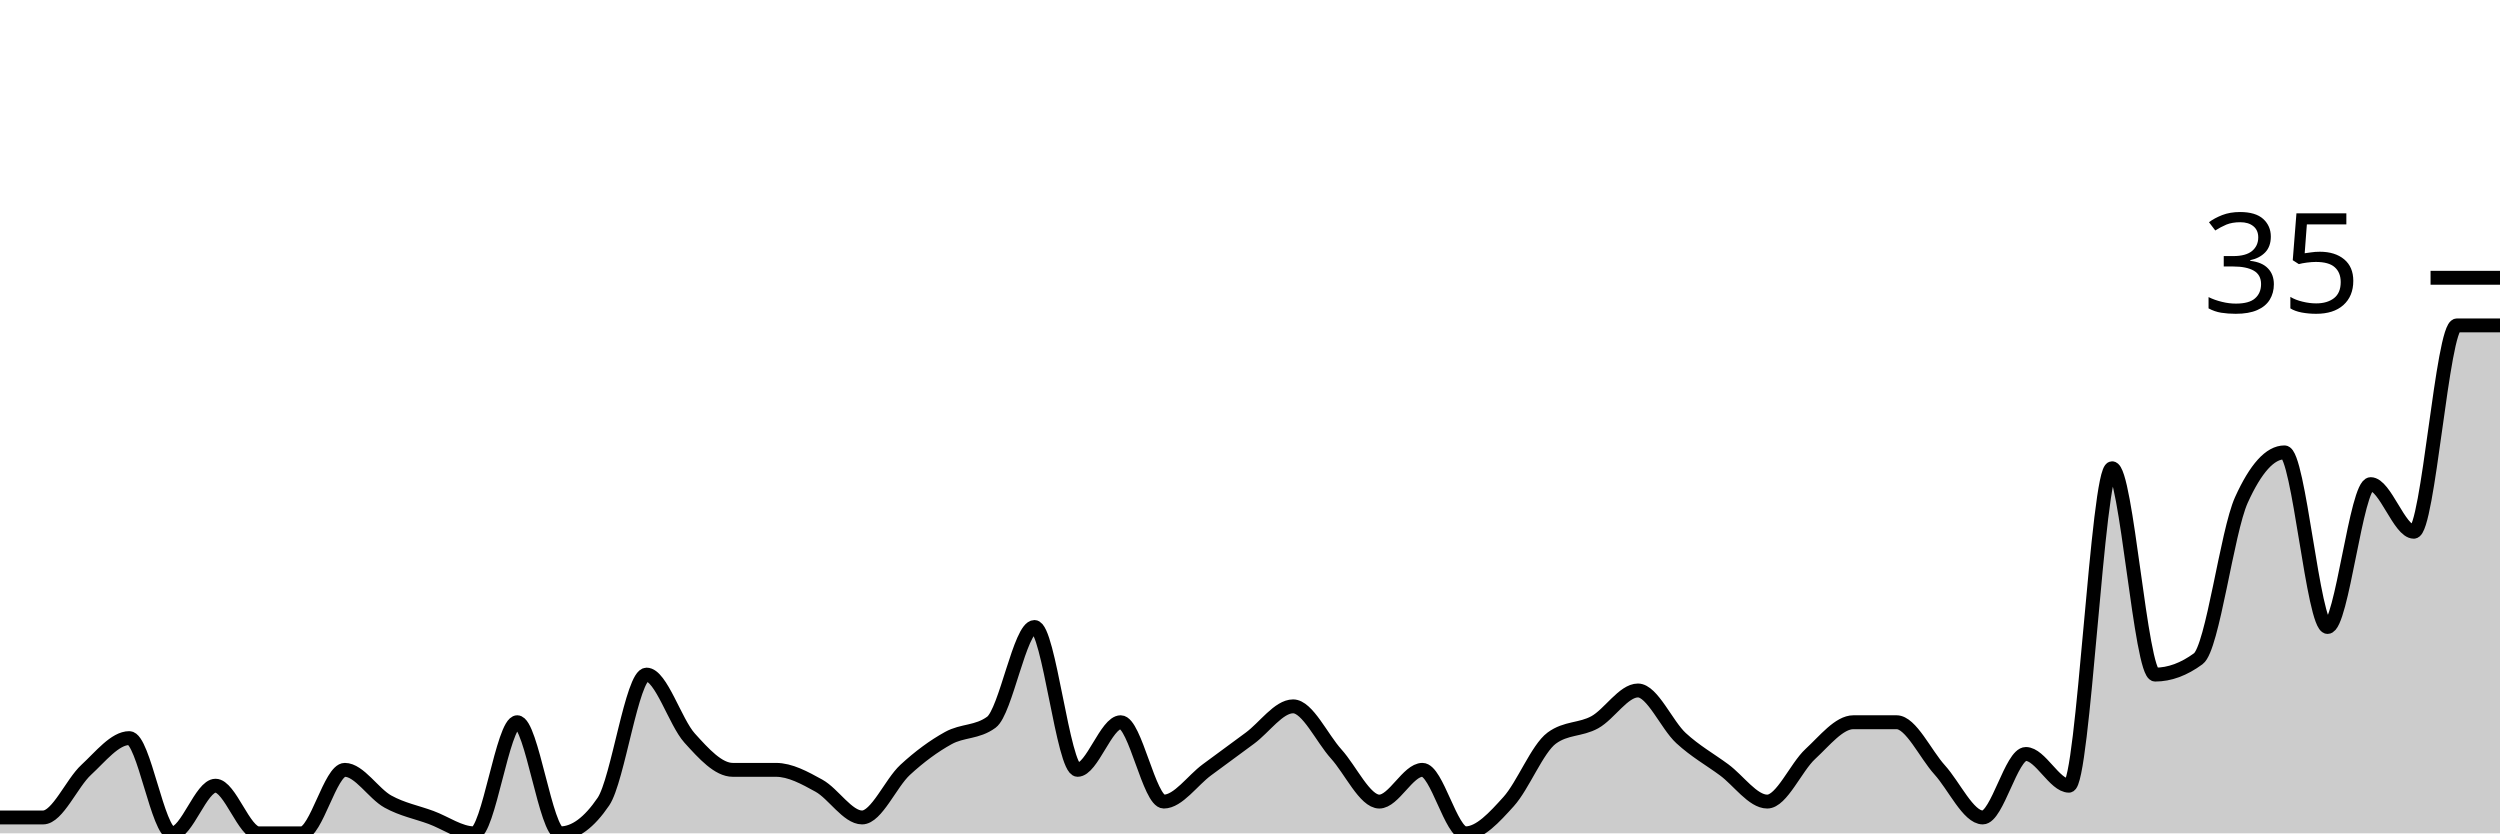
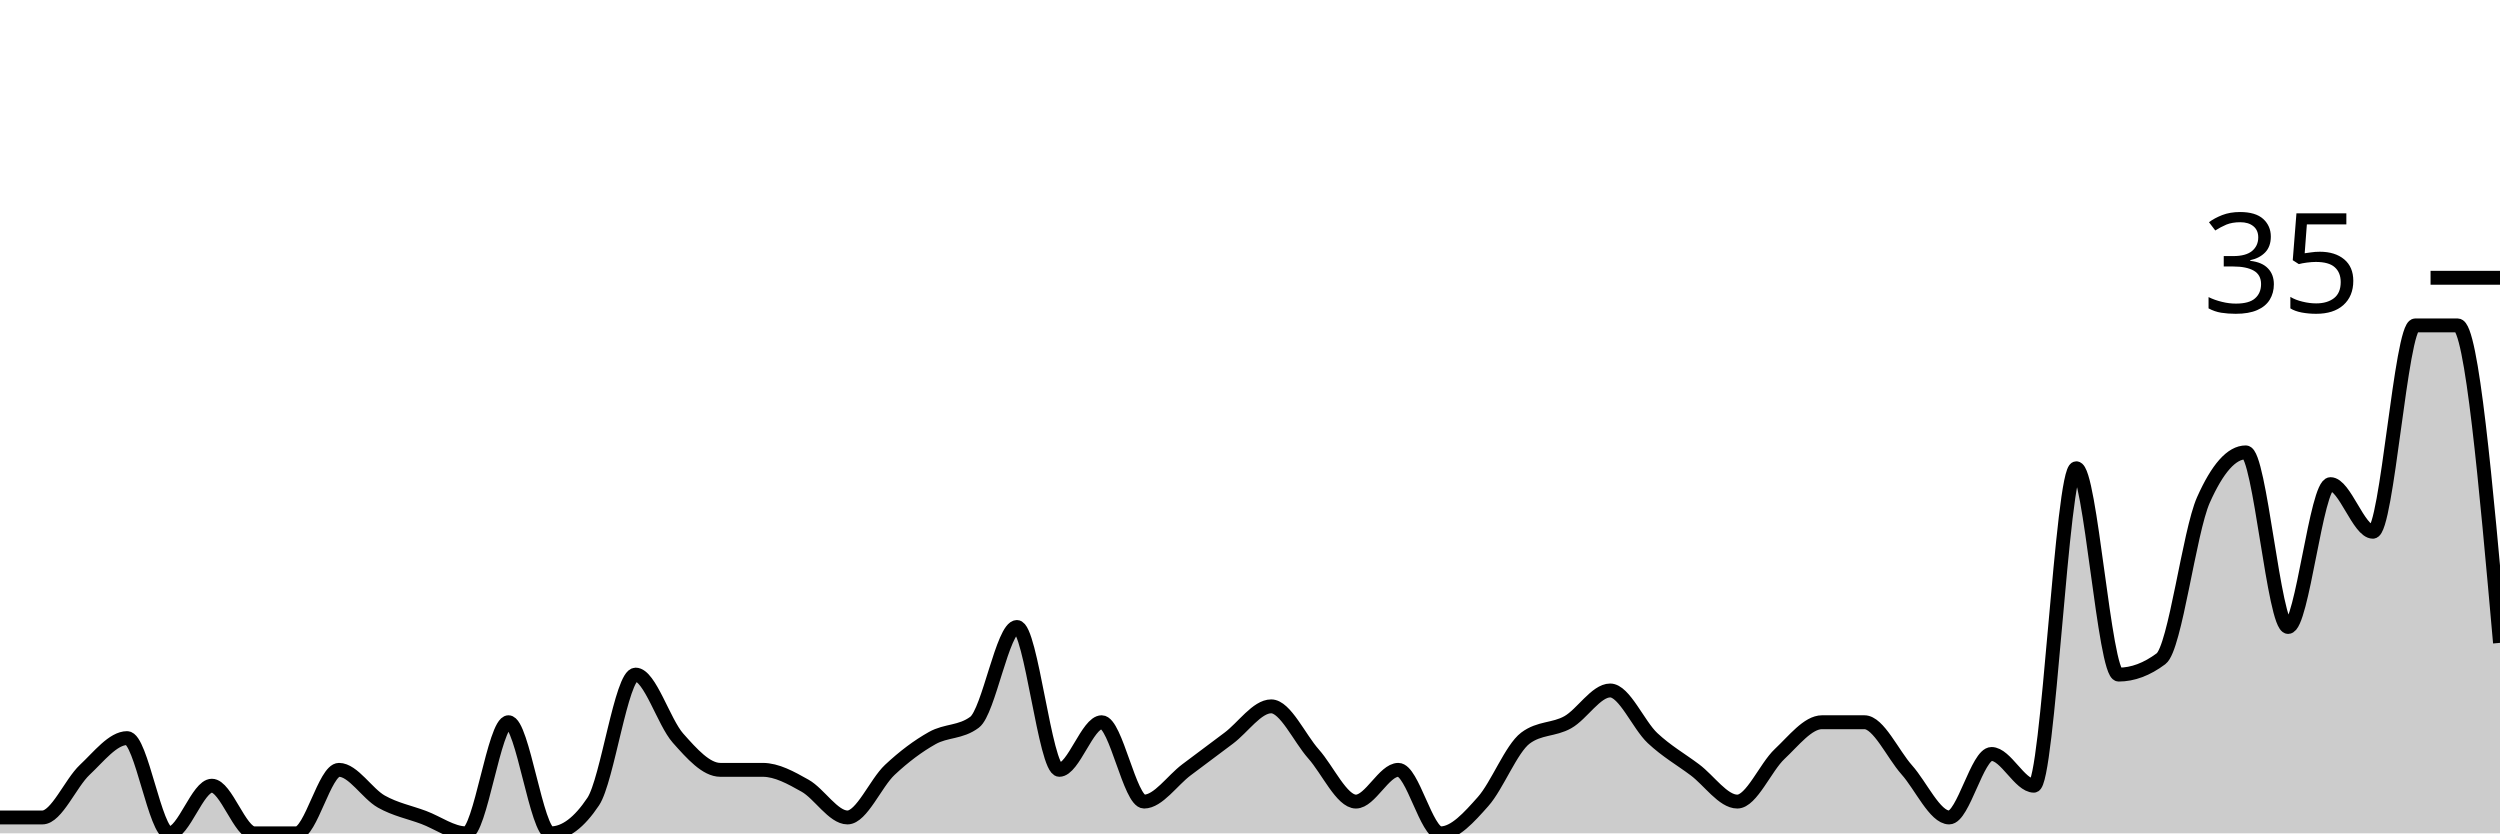
<svg xmlns="http://www.w3.org/2000/svg" viewBox="0 0 180 60">
  <g transform="translate(0,20)">
-     <path class="area" fill="rgba(0, 0, 0, 0.2)" d="M0,38.857C1.034,38.857,2.069,38.857,3.103,38.857C4.138,38.857,5.172,36.381,6.207,35.429C7.241,34.476,8.276,33.143,9.31,33.143C10.345,33.143,11.379,40,12.414,40C13.448,40,14.483,36.571,15.517,36.571C16.552,36.571,17.586,40,18.621,40C19.655,40,20.69,40,21.724,40C22.759,40,23.793,35.429,24.828,35.429C25.862,35.429,26.897,37.143,27.931,37.714C28.966,38.286,30,38.476,31.034,38.857C32.069,39.238,33.103,40,34.138,40C35.172,40,36.207,32,37.241,32C38.276,32,39.31,40,40.345,40C41.379,40,42.414,39.238,43.448,37.714C44.483,36.19,45.517,28.571,46.552,28.571C47.586,28.571,48.621,32,49.655,33.143C50.69,34.286,51.724,35.429,52.759,35.429C53.793,35.429,54.828,35.429,55.862,35.429C56.897,35.429,57.931,36,58.966,36.571C60,37.143,61.034,38.857,62.069,38.857C63.103,38.857,64.138,36.381,65.172,35.429C66.207,34.476,67.241,33.714,68.276,33.143C69.31,32.571,70.345,32.762,71.379,32C72.414,31.238,73.448,25.143,74.483,25.143C75.517,25.143,76.552,35.429,77.586,35.429C78.621,35.429,79.655,32,80.69,32C81.724,32,82.759,37.714,83.793,37.714C84.828,37.714,85.862,36.19,86.897,35.429C87.931,34.667,88.966,33.905,90,33.143C91.034,32.381,92.069,30.857,93.103,30.857C94.138,30.857,95.172,33.143,96.207,34.286C97.241,35.429,98.276,37.714,99.31,37.714C100.345,37.714,101.379,35.429,102.414,35.429C103.448,35.429,104.483,40,105.517,40C106.552,40,107.586,38.857,108.621,37.714C109.655,36.571,110.69,33.905,111.724,33.143C112.759,32.381,113.793,32.571,114.828,32C115.862,31.429,116.897,29.714,117.931,29.714C118.966,29.714,120,32.19,121.034,33.143C122.069,34.095,123.103,34.667,124.138,35.429C125.172,36.19,126.207,37.714,127.241,37.714C128.276,37.714,129.31,35.238,130.345,34.286C131.379,33.333,132.414,32,133.448,32C134.483,32,135.517,32,136.552,32C137.586,32,138.621,34.286,139.655,35.429C140.69,36.571,141.724,38.857,142.759,38.857C143.793,38.857,144.828,34.286,145.862,34.286C146.897,34.286,147.931,36.571,148.966,36.571C150,36.571,151.034,13.714,152.069,13.714C153.103,13.714,154.138,28.571,155.172,28.571C156.207,28.571,157.241,28.19,158.276,27.429C159.31,26.667,160.345,18.286,161.379,16C162.414,13.714,163.448,12.571,164.483,12.571C165.517,12.571,166.552,25.143,167.586,25.143C168.621,25.143,169.655,14.857,170.69,14.857C171.724,14.857,172.759,18.286,173.793,18.286C174.828,18.286,175.862,3.429,176.897,3.429C177.931,3.429,178.966,3.429,180,3.429L180,40C178.966,40,177.931,40,176.897,40C175.862,40,174.828,40,173.793,40C172.759,40,171.724,40,170.69,40C169.655,40,168.621,40,167.586,40C166.552,40,165.517,40,164.483,40C163.448,40,162.414,40,161.379,40C160.345,40,159.31,40,158.276,40C157.241,40,156.207,40,155.172,40C154.138,40,153.103,40,152.069,40C151.034,40,150,40,148.966,40C147.931,40,146.897,40,145.862,40C144.828,40,143.793,40,142.759,40C141.724,40,140.69,40,139.655,40C138.621,40,137.586,40,136.552,40C135.517,40,134.483,40,133.448,40C132.414,40,131.379,40,130.345,40C129.31,40,128.276,40,127.241,40C126.207,40,125.172,40,124.138,40C123.103,40,122.069,40,121.034,40C120,40,118.966,40,117.931,40C116.897,40,115.862,40,114.828,40C113.793,40,112.759,40,111.724,40C110.69,40,109.655,40,108.621,40C107.586,40,106.552,40,105.517,40C104.483,40,103.448,40,102.414,40C101.379,40,100.345,40,99.31,40C98.276,40,97.241,40,96.207,40C95.172,40,94.138,40,93.103,40C92.069,40,91.034,40,90,40C88.966,40,87.931,40,86.897,40C85.862,40,84.828,40,83.793,40C82.759,40,81.724,40,80.69,40C79.655,40,78.621,40,77.586,40C76.552,40,75.517,40,74.483,40C73.448,40,72.414,40,71.379,40C70.345,40,69.31,40,68.276,40C67.241,40,66.207,40,65.172,40C64.138,40,63.103,40,62.069,40C61.034,40,60,40,58.966,40C57.931,40,56.897,40,55.862,40C54.828,40,53.793,40,52.759,40C51.724,40,50.69,40,49.655,40C48.621,40,47.586,40,46.552,40C45.517,40,44.483,40,43.448,40C42.414,40,41.379,40,40.345,40C39.31,40,38.276,40,37.241,40C36.207,40,35.172,40,34.138,40C33.103,40,32.069,40,31.034,40C30,40,28.966,40,27.931,40C26.897,40,25.862,40,24.828,40C23.793,40,22.759,40,21.724,40C20.69,40,19.655,40,18.621,40C17.586,40,16.552,40,15.517,40C14.483,40,13.448,40,12.414,40C11.379,40,10.345,40,9.31,40C8.276,40,7.241,40,6.207,40C5.172,40,4.138,40,3.103,40C2.069,40,1.034,40,0,40Z" />
-     <path class="line" stroke="black" fill="none" d="M0,38.857C1.034,38.857,2.069,38.857,3.103,38.857C4.138,38.857,5.172,36.381,6.207,35.429C7.241,34.476,8.276,33.143,9.31,33.143C10.345,33.143,11.379,40,12.414,40C13.448,40,14.483,36.571,15.517,36.571C16.552,36.571,17.586,40,18.621,40C19.655,40,20.69,40,21.724,40C22.759,40,23.793,35.429,24.828,35.429C25.862,35.429,26.897,37.143,27.931,37.714C28.966,38.286,30,38.476,31.034,38.857C32.069,39.238,33.103,40,34.138,40C35.172,40,36.207,32,37.241,32C38.276,32,39.31,40,40.345,40C41.379,40,42.414,39.238,43.448,37.714C44.483,36.19,45.517,28.571,46.552,28.571C47.586,28.571,48.621,32,49.655,33.143C50.69,34.286,51.724,35.429,52.759,35.429C53.793,35.429,54.828,35.429,55.862,35.429C56.897,35.429,57.931,36,58.966,36.571C60,37.143,61.034,38.857,62.069,38.857C63.103,38.857,64.138,36.381,65.172,35.429C66.207,34.476,67.241,33.714,68.276,33.143C69.31,32.571,70.345,32.762,71.379,32C72.414,31.238,73.448,25.143,74.483,25.143C75.517,25.143,76.552,35.429,77.586,35.429C78.621,35.429,79.655,32,80.69,32C81.724,32,82.759,37.714,83.793,37.714C84.828,37.714,85.862,36.19,86.897,35.429C87.931,34.667,88.966,33.905,90,33.143C91.034,32.381,92.069,30.857,93.103,30.857C94.138,30.857,95.172,33.143,96.207,34.286C97.241,35.429,98.276,37.714,99.31,37.714C100.345,37.714,101.379,35.429,102.414,35.429C103.448,35.429,104.483,40,105.517,40C106.552,40,107.586,38.857,108.621,37.714C109.655,36.571,110.69,33.905,111.724,33.143C112.759,32.381,113.793,32.571,114.828,32C115.862,31.429,116.897,29.714,117.931,29.714C118.966,29.714,120,32.19,121.034,33.143C122.069,34.095,123.103,34.667,124.138,35.429C125.172,36.19,126.207,37.714,127.241,37.714C128.276,37.714,129.31,35.238,130.345,34.286C131.379,33.333,132.414,32,133.448,32C134.483,32,135.517,32,136.552,32C137.586,32,138.621,34.286,139.655,35.429C140.69,36.571,141.724,38.857,142.759,38.857C143.793,38.857,144.828,34.286,145.862,34.286C146.897,34.286,147.931,36.571,148.966,36.571C150,36.571,151.034,13.714,152.069,13.714C153.103,13.714,154.138,28.571,155.172,28.571C156.207,28.571,157.241,28.19,158.276,27.429C159.31,26.667,160.345,18.286,161.379,16C162.414,13.714,163.448,12.571,164.483,12.571C165.517,12.571,166.552,25.143,167.586,25.143C168.621,25.143,169.655,14.857,170.69,14.857C171.724,14.857,172.759,18.286,173.793,18.286C174.828,18.286,175.862,3.429,176.897,3.429C177.931,3.429,178.966,3.429,180,3.429" />
+     <path class="area" fill="rgba(0, 0, 0, 0.2)" d="M0,38.857C1.017,38.857,2.034,38.857,3.051,38.857C4.068,38.857,5.085,36.381,6.102,35.429C7.119,34.476,8.136,33.143,9.153,33.143C10.169,33.143,11.186,40,12.203,40C13.22,40,14.237,36.571,15.254,36.571C16.271,36.571,17.288,40,18.305,40C19.322,40,20.339,40,21.356,40C22.373,40,23.39,35.429,24.407,35.429C25.424,35.429,26.441,37.143,27.458,37.714C28.475,38.286,29.492,38.476,30.508,38.857C31.525,39.238,32.542,40,33.559,40C34.576,40,35.593,32,36.61,32C37.627,32,38.644,40,39.661,40C40.678,40,41.695,39.238,42.712,37.714C43.729,36.19,44.746,28.571,45.763,28.571C46.78,28.571,47.797,32,48.814,33.143C49.831,34.286,50.847,35.429,51.864,35.429C52.881,35.429,53.898,35.429,54.915,35.429C55.932,35.429,56.949,36,57.966,36.571C58.983,37.143,60,38.857,61.017,38.857C62.034,38.857,63.051,36.381,64.068,35.429C65.085,34.476,66.102,33.714,67.119,33.143C68.136,32.571,69.153,32.762,70.169,32C71.186,31.238,72.203,25.143,73.22,25.143C74.237,25.143,75.254,35.429,76.271,35.429C77.288,35.429,78.305,32,79.322,32C80.339,32,81.356,37.714,82.373,37.714C83.39,37.714,84.407,36.19,85.424,35.429C86.441,34.667,87.458,33.905,88.475,33.143C89.492,32.381,90.508,30.857,91.525,30.857C92.542,30.857,93.559,33.143,94.576,34.286C95.593,35.429,96.61,37.714,97.627,37.714C98.644,37.714,99.661,35.429,100.678,35.429C101.695,35.429,102.712,40,103.729,40C104.746,40,105.763,38.857,106.78,37.714C107.797,36.571,108.814,33.905,109.831,33.143C110.847,32.381,111.864,32.571,112.881,32C113.898,31.429,114.915,29.714,115.932,29.714C116.949,29.714,117.966,32.19,118.983,33.143C120,34.095,121.017,34.667,122.034,35.429C123.051,36.19,124.068,37.714,125.085,37.714C126.102,37.714,127.119,35.238,128.136,34.286C129.153,33.333,130.169,32,131.186,32C132.203,32,133.22,32,134.237,32C135.254,32,136.271,34.286,137.288,35.429C138.305,36.571,139.322,38.857,140.339,38.857C141.356,38.857,142.373,34.286,143.39,34.286C144.407,34.286,145.424,36.571,146.441,36.571C147.458,36.571,148.475,13.714,149.492,13.714C150.508,13.714,151.525,28.571,152.542,28.571C153.559,28.571,154.576,28.19,155.593,27.429C156.61,26.667,157.627,18.286,158.644,16C159.661,13.714,160.678,12.571,161.695,12.571C162.712,12.571,163.729,25.143,164.746,25.143C165.763,25.143,166.78,14.857,167.797,14.857C168.814,14.857,169.831,18.286,170.847,18.286C171.864,18.286,172.881,3.429,173.898,3.429C174.915,3.429,175.932,3.429,176.949,3.429C177.966,3.429,178.983,14.857,180,26.286L180,40C178.983,40,177.966,40,176.949,40C175.932,40,174.915,40,173.898,40C172.881,40,171.864,40,170.847,40C169.831,40,168.814,40,167.797,40C166.78,40,165.763,40,164.746,40C163.729,40,162.712,40,161.695,40C160.678,40,159.661,40,158.644,40C157.627,40,156.61,40,155.593,40C154.576,40,153.559,40,152.542,40C151.525,40,150.508,40,149.492,40C148.475,40,147.458,40,146.441,40C145.424,40,144.407,40,143.39,40C142.373,40,141.356,40,140.339,40C139.322,40,138.305,40,137.288,40C136.271,40,135.254,40,134.237,40C133.22,40,132.203,40,131.186,40C130.169,40,129.153,40,128.136,40C127.119,40,126.102,40,125.085,40C124.068,40,123.051,40,122.034,40C121.017,40,120,40,118.983,40C117.966,40,116.949,40,115.932,40C114.915,40,113.898,40,112.881,40C111.864,40,110.847,40,109.831,40C108.814,40,107.797,40,106.78,40C105.763,40,104.746,40,103.729,40C102.712,40,101.695,40,100.678,40C99.661,40,98.644,40,97.627,40C96.61,40,95.593,40,94.576,40C93.559,40,92.542,40,91.525,40C90.508,40,89.492,40,88.475,40C87.458,40,86.441,40,85.424,40C84.407,40,83.39,40,82.373,40C81.356,40,80.339,40,79.322,40C78.305,40,77.288,40,76.271,40C75.254,40,74.237,40,73.22,40C72.203,40,71.186,40,70.169,40C69.153,40,68.136,40,67.119,40C66.102,40,65.085,40,64.068,40C63.051,40,62.034,40,61.017,40C60,40,58.983,40,57.966,40C56.949,40,55.932,40,54.915,40C53.898,40,52.881,40,51.864,40C50.847,40,49.831,40,48.814,40C47.797,40,46.78,40,45.763,40C44.746,40,43.729,40,42.712,40C41.695,40,40.678,40,39.661,40C38.644,40,37.627,40,36.61,40C35.593,40,34.576,40,33.559,40C32.542,40,31.525,40,30.508,40C29.492,40,28.475,40,27.458,40C26.441,40,25.424,40,24.407,40C23.39,40,22.373,40,21.356,40C20.339,40,19.322,40,18.305,40C17.288,40,16.271,40,15.254,40C14.237,40,13.22,40,12.203,40C11.186,40,10.169,40,9.153,40C8.136,40,7.119,40,6.102,40C5.085,40,4.068,40,3.051,40C2.034,40,1.017,40,0,40Z" />
+     <path class="line" stroke="black" fill="none" d="M0,38.857C1.017,38.857,2.034,38.857,3.051,38.857C4.068,38.857,5.085,36.381,6.102,35.429C7.119,34.476,8.136,33.143,9.153,33.143C10.169,33.143,11.186,40,12.203,40C13.22,40,14.237,36.571,15.254,36.571C16.271,36.571,17.288,40,18.305,40C19.322,40,20.339,40,21.356,40C22.373,40,23.39,35.429,24.407,35.429C25.424,35.429,26.441,37.143,27.458,37.714C28.475,38.286,29.492,38.476,30.508,38.857C31.525,39.238,32.542,40,33.559,40C34.576,40,35.593,32,36.61,32C37.627,32,38.644,40,39.661,40C40.678,40,41.695,39.238,42.712,37.714C43.729,36.19,44.746,28.571,45.763,28.571C46.78,28.571,47.797,32,48.814,33.143C49.831,34.286,50.847,35.429,51.864,35.429C52.881,35.429,53.898,35.429,54.915,35.429C55.932,35.429,56.949,36,57.966,36.571C58.983,37.143,60,38.857,61.017,38.857C62.034,38.857,63.051,36.381,64.068,35.429C65.085,34.476,66.102,33.714,67.119,33.143C68.136,32.571,69.153,32.762,70.169,32C71.186,31.238,72.203,25.143,73.22,25.143C74.237,25.143,75.254,35.429,76.271,35.429C77.288,35.429,78.305,32,79.322,32C80.339,32,81.356,37.714,82.373,37.714C83.39,37.714,84.407,36.19,85.424,35.429C86.441,34.667,87.458,33.905,88.475,33.143C89.492,32.381,90.508,30.857,91.525,30.857C92.542,30.857,93.559,33.143,94.576,34.286C95.593,35.429,96.61,37.714,97.627,37.714C98.644,37.714,99.661,35.429,100.678,35.429C101.695,35.429,102.712,40,103.729,40C104.746,40,105.763,38.857,106.78,37.714C107.797,36.571,108.814,33.905,109.831,33.143C110.847,32.381,111.864,32.571,112.881,32C113.898,31.429,114.915,29.714,115.932,29.714C116.949,29.714,117.966,32.19,118.983,33.143C120,34.095,121.017,34.667,122.034,35.429C123.051,36.19,124.068,37.714,125.085,37.714C126.102,37.714,127.119,35.238,128.136,34.286C129.153,33.333,130.169,32,131.186,32C132.203,32,133.22,32,134.237,32C135.254,32,136.271,34.286,137.288,35.429C138.305,36.571,139.322,38.857,140.339,38.857C141.356,38.857,142.373,34.286,143.39,34.286C144.407,34.286,145.424,36.571,146.441,36.571C147.458,36.571,148.475,13.714,149.492,13.714C150.508,13.714,151.525,28.571,152.542,28.571C153.559,28.571,154.576,28.19,155.593,27.429C156.61,26.667,157.627,18.286,158.644,16C159.661,13.714,160.678,12.571,161.695,12.571C162.712,12.571,163.729,25.143,164.746,25.143C165.763,25.143,166.78,14.857,167.797,14.857C168.814,14.857,169.831,18.286,170.847,18.286C171.864,18.286,172.881,3.429,173.898,3.429C174.915,3.429,175.932,3.429,176.949,3.429C177.966,3.429,178.983,14.857,180,26.286" />
    <path class="axis-ceiling" stroke-width="1" stroke="black" fill="none" d="M175,0L180,0" />
    <text class="axis-ceiling-label" font-family="sans-serif" text-anchor="end" font-size="10px" x="170" y="2.5">35</text>
  </g>
</svg>
